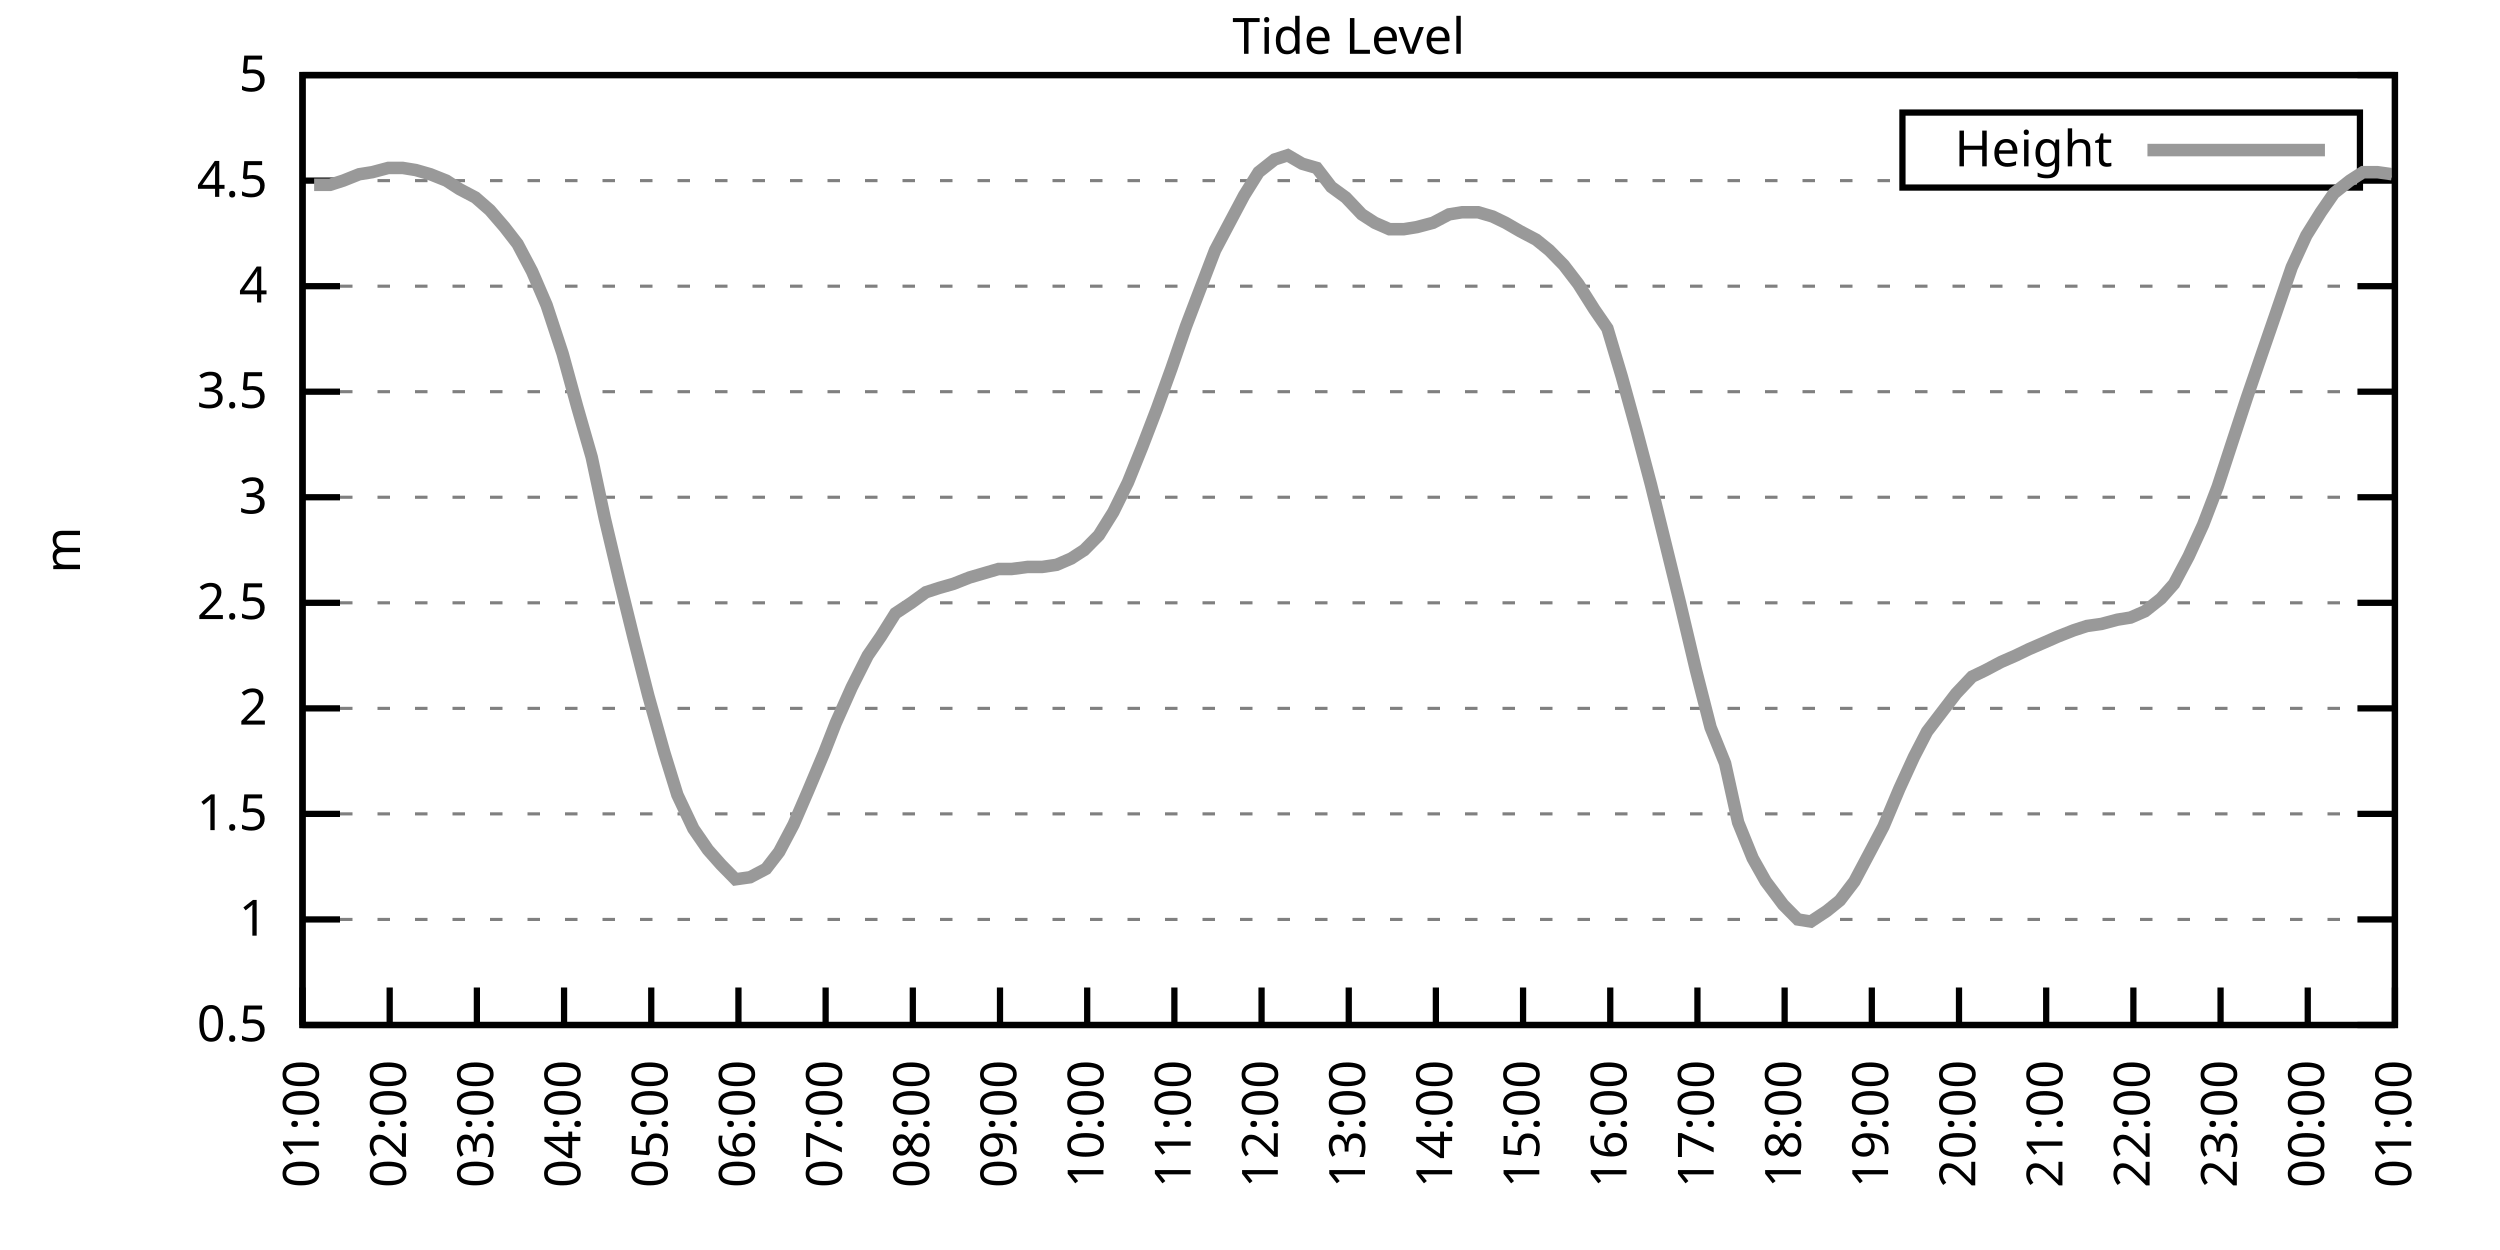
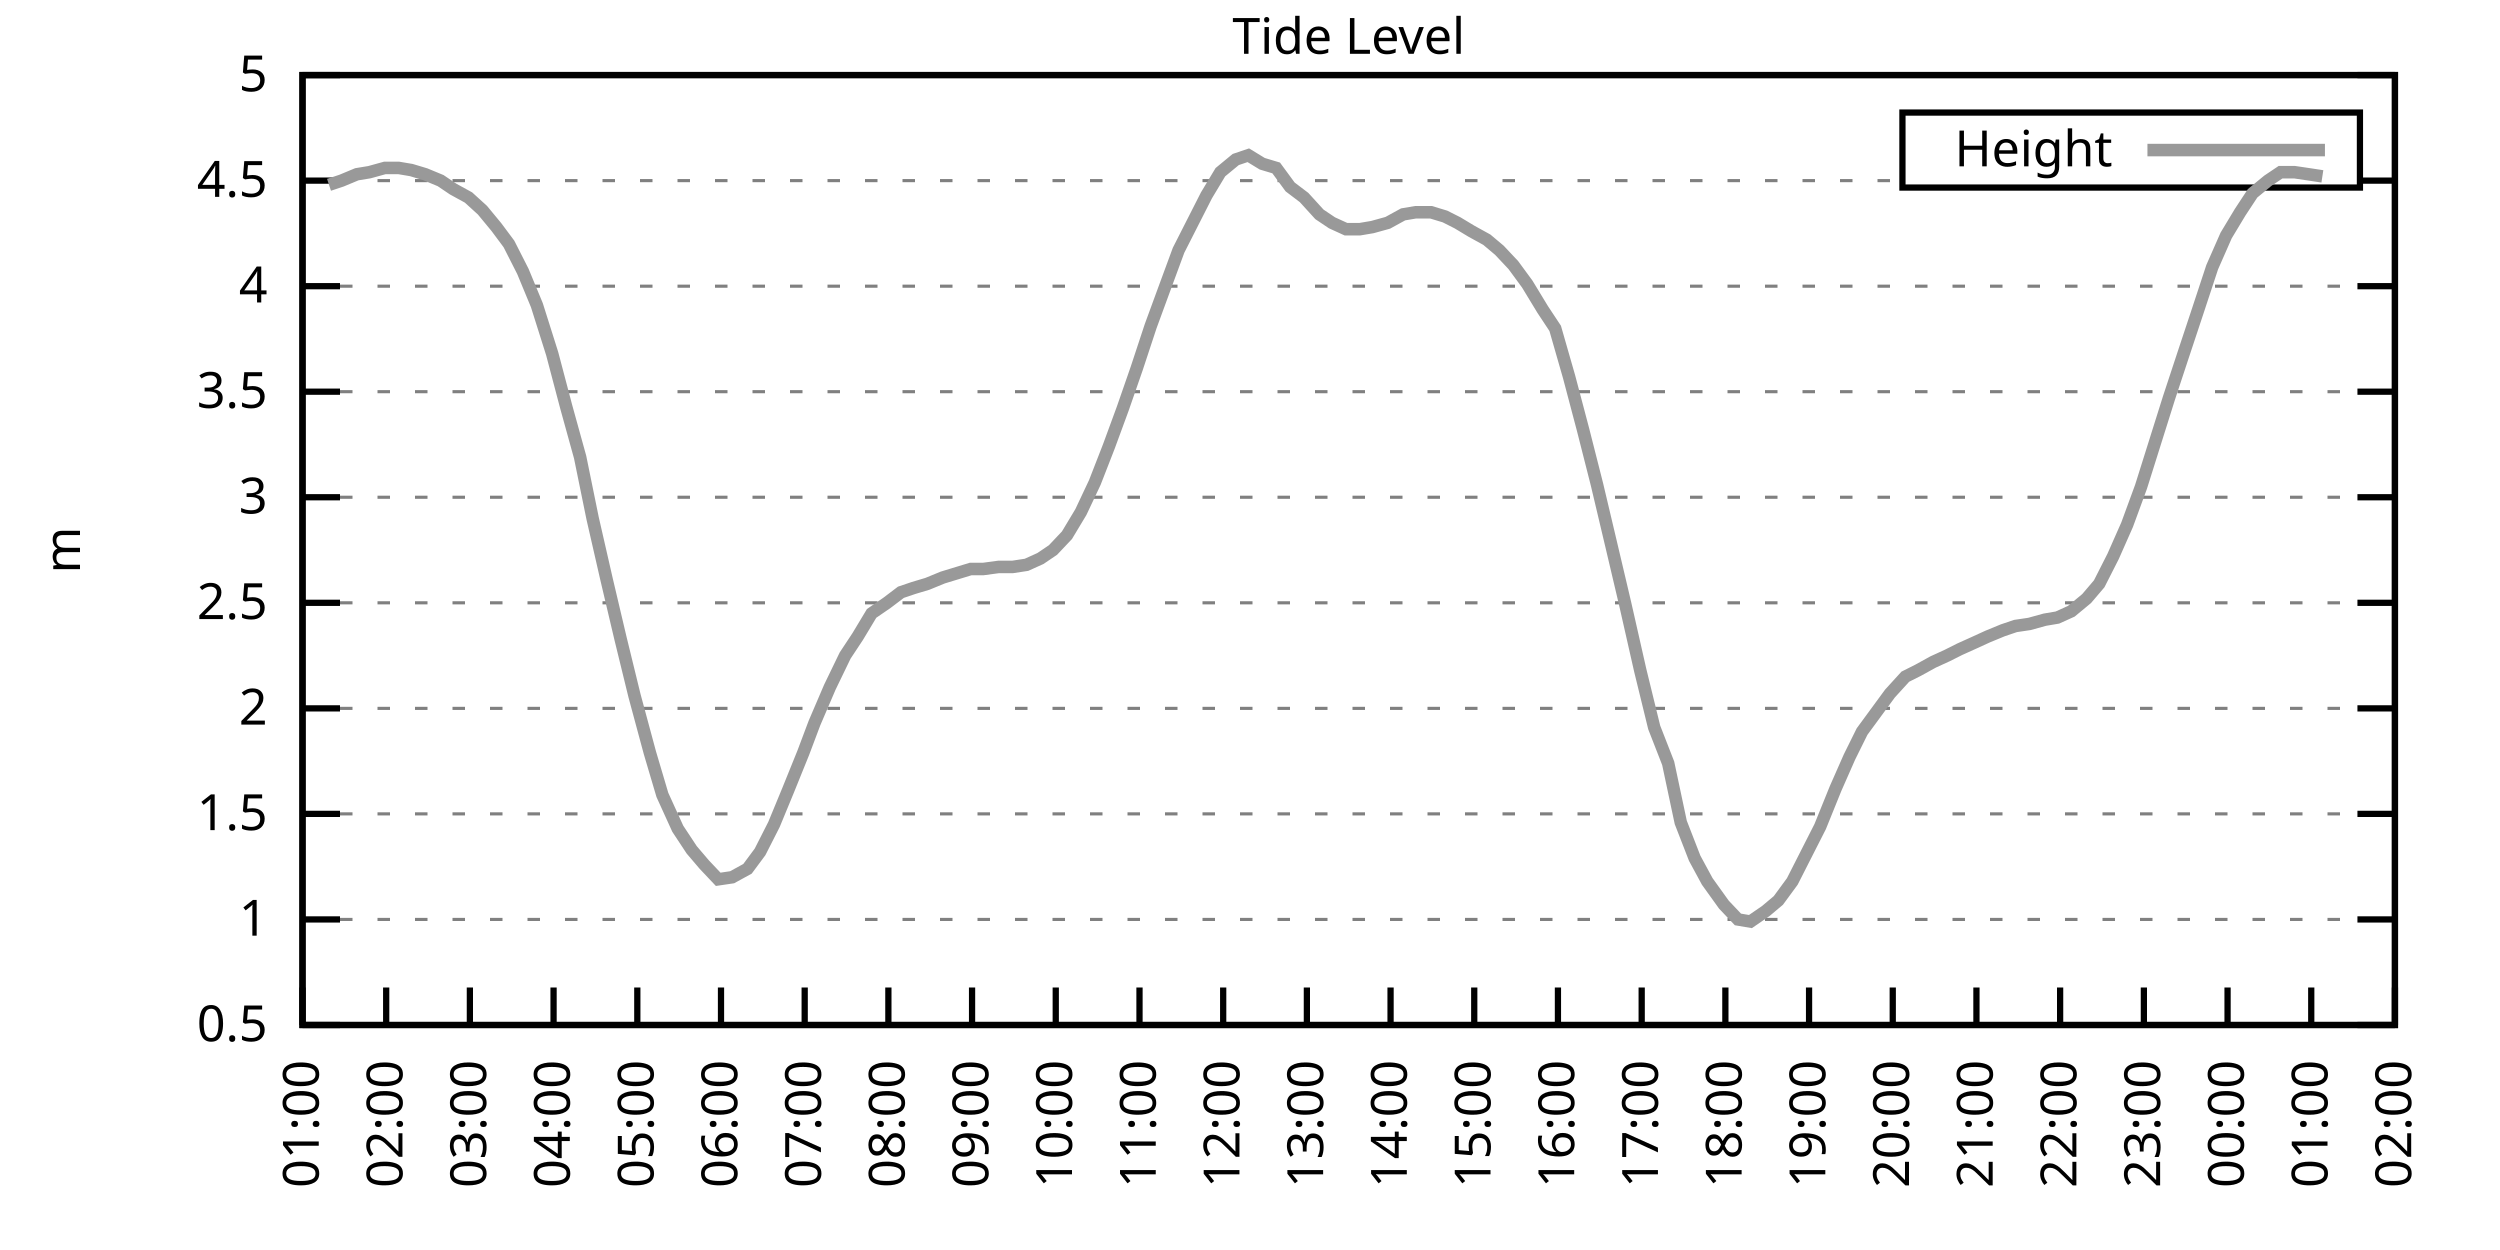
<svg xmlns="http://www.w3.org/2000/svg" xmlns:xlink="http://www.w3.org/1999/xlink" width="400" height="200" viewBox="0 0 400 200">
  <g id="gnuplot_canvas">
    <rect x="0" y="0" width="400" height="200" fill="none" />
    <defs>
      <circle id="gpDot" r="0.5" stroke-width="0.5" stroke="currentColor" />
      <path id="gpPt0" stroke-width="0.333" stroke="currentColor" d="M-1,0 h2 M0,-1 v2" />
      <path id="gpPt1" stroke-width="0.333" stroke="currentColor" d="M-1,-1 L1,1 M1,-1 L-1,1" />
      <path id="gpPt2" stroke-width="0.333" stroke="currentColor" d="M-1,0 L1,0 M0,-1 L0,1 M-1,-1 L1,1 M-1,1 L1,-1" />
      <rect id="gpPt3" stroke-width="0.333" stroke="currentColor" x="-1" y="-1" width="2" height="2" />
      <rect id="gpPt4" stroke-width="0.333" stroke="currentColor" fill="currentColor" x="-1" y="-1" width="2" height="2" />
      <circle id="gpPt5" stroke-width="0.333" stroke="currentColor" cx="0" cy="0" r="1" />
      <use xlink:href="#gpPt5" id="gpPt6" fill="currentColor" stroke="none" />
      <path id="gpPt7" stroke-width="0.333" stroke="currentColor" d="M0,-1.33 L-1.33,0.67 L1.33,0.67 z" />
      <use xlink:href="#gpPt7" id="gpPt8" fill="currentColor" stroke="none" />
      <use xlink:href="#gpPt7" id="gpPt9" stroke="currentColor" transform="rotate(180)" />
      <use xlink:href="#gpPt9" id="gpPt10" fill="currentColor" stroke="none" />
      <use xlink:href="#gpPt3" id="gpPt11" stroke="currentColor" transform="rotate(45)" />
      <use xlink:href="#gpPt11" id="gpPt12" fill="currentColor" stroke="none" />
      <path id="gpPt13" stroke-width="0.333" stroke="currentColor" d="M0,1.330 L1.265,0.411 L0.782,-1.067 L-0.782,-1.076 L-1.265,0.411 z" />
      <use xlink:href="#gpPt13" id="gpPt14" fill="currentColor" stroke="none" />
      <filter id="textbox" filterUnits="objectBoundingBox" x="0" y="0" height="1" width="1">
        <feFlood flood-color="white" flood-opacity="1" result="bgnd" />
        <feComposite in="SourceGraphic" in2="bgnd" operator="atop" />
      </filter>
      <filter id="greybox" filterUnits="objectBoundingBox" x="0" y="0" height="1" width="1">
        <feFlood flood-color="lightgrey" flood-opacity="1" result="grey" />
        <feComposite in="SourceGraphic" in2="grey" operator="atop" />
      </filter>
    </defs>
    <g fill="none" color="white" stroke="currentColor" stroke-width="1.00" stroke-linecap="butt" stroke-linejoin="miter">
</g>
    <g fill="none" color="black" stroke="currentColor" stroke-width="1.00" stroke-linecap="butt" stroke-linejoin="miter">
      <g stroke="none" shape-rendering="crispEdges">
        <polygon fill="rgb(255, 255, 255)" points="48.40,164.00 383.18,164.00 383.18,12.02 48.40,12.02 " />
      </g>
    </g>
    <g fill="none" color="black" stroke="currentColor" stroke-width="1.00" stroke-linecap="butt" stroke-linejoin="miter">
</g>
    <g fill="none" color="black" stroke="black" stroke-width="0.50" stroke-linecap="butt" stroke-linejoin="miter">
</g>
    <g fill="none" color="gray" stroke="currentColor" stroke-width="0.50" stroke-linecap="butt" stroke-linejoin="miter">
      <path stroke="gray" stroke-dasharray="2,4" class="gridline" d="M48.40,164.00 L383.19,164.00  " />
    </g>
    <g fill="none" color="gray" stroke="gray" stroke-width="1.00" stroke-linecap="butt" stroke-linejoin="miter">
</g>
    <g fill="none" color="black" stroke="currentColor" stroke-width="1.00" stroke-linecap="butt" stroke-linejoin="miter">
      <path stroke="black" d="M48.40,164.00 L54.40,164.00 M383.19,164.00 L377.19,164.00  " />
      <g transform="translate(42.80,166.60)" stroke="none" fill="black" font-family="Sans" font-size="8.00" text-anchor="end">
        <text>
          <tspan font-family="Sans"> 0.5</tspan>
        </text>
      </g>
    </g>
    <g fill="none" color="black" stroke="currentColor" stroke-width="1.00" stroke-linecap="butt" stroke-linejoin="miter">
</g>
    <g fill="none" color="black" stroke="black" stroke-width="0.50" stroke-linecap="butt" stroke-linejoin="miter">
</g>
    <g fill="none" color="gray" stroke="currentColor" stroke-width="0.50" stroke-linecap="butt" stroke-linejoin="miter">
      <path stroke="gray" stroke-dasharray="2,4" class="gridline" d="M48.40,147.11 L383.19,147.11  " />
    </g>
    <g fill="none" color="gray" stroke="gray" stroke-width="1.00" stroke-linecap="butt" stroke-linejoin="miter">
</g>
    <g fill="none" color="black" stroke="currentColor" stroke-width="1.00" stroke-linecap="butt" stroke-linejoin="miter">
      <path stroke="black" d="M48.40,147.11 L54.40,147.11 M383.19,147.11 L377.19,147.11  " />
      <g transform="translate(42.80,149.71)" stroke="none" fill="black" font-family="Sans" font-size="8.00" text-anchor="end">
        <text>
          <tspan font-family="Sans"> 1</tspan>
        </text>
      </g>
    </g>
    <g fill="none" color="black" stroke="currentColor" stroke-width="1.00" stroke-linecap="butt" stroke-linejoin="miter">
</g>
    <g fill="none" color="black" stroke="black" stroke-width="0.50" stroke-linecap="butt" stroke-linejoin="miter">
</g>
    <g fill="none" color="gray" stroke="currentColor" stroke-width="0.50" stroke-linecap="butt" stroke-linejoin="miter">
      <path stroke="gray" stroke-dasharray="2,4" class="gridline" d="M48.40,130.22 L383.19,130.22  " />
    </g>
    <g fill="none" color="gray" stroke="gray" stroke-width="1.00" stroke-linecap="butt" stroke-linejoin="miter">
</g>
    <g fill="none" color="black" stroke="currentColor" stroke-width="1.00" stroke-linecap="butt" stroke-linejoin="miter">
      <path stroke="black" d="M48.40,130.22 L54.40,130.22 M383.19,130.22 L377.19,130.22  " />
      <g transform="translate(42.80,132.82)" stroke="none" fill="black" font-family="Sans" font-size="8.00" text-anchor="end">
        <text>
          <tspan font-family="Sans"> 1.5</tspan>
        </text>
      </g>
    </g>
    <g fill="none" color="black" stroke="currentColor" stroke-width="1.00" stroke-linecap="butt" stroke-linejoin="miter">
</g>
    <g fill="none" color="black" stroke="black" stroke-width="0.50" stroke-linecap="butt" stroke-linejoin="miter">
</g>
    <g fill="none" color="gray" stroke="currentColor" stroke-width="0.50" stroke-linecap="butt" stroke-linejoin="miter">
      <path stroke="gray" stroke-dasharray="2,4" class="gridline" d="M48.40,113.34 L383.19,113.34  " />
    </g>
    <g fill="none" color="gray" stroke="gray" stroke-width="1.00" stroke-linecap="butt" stroke-linejoin="miter">
</g>
    <g fill="none" color="black" stroke="currentColor" stroke-width="1.00" stroke-linecap="butt" stroke-linejoin="miter">
      <path stroke="black" d="M48.40,113.34 L54.40,113.34 M383.19,113.34 L377.19,113.34  " />
      <g transform="translate(42.80,115.94)" stroke="none" fill="black" font-family="Sans" font-size="8.00" text-anchor="end">
        <text>
          <tspan font-family="Sans"> 2</tspan>
        </text>
      </g>
    </g>
    <g fill="none" color="black" stroke="currentColor" stroke-width="1.00" stroke-linecap="butt" stroke-linejoin="miter">
</g>
    <g fill="none" color="black" stroke="black" stroke-width="0.50" stroke-linecap="butt" stroke-linejoin="miter">
</g>
    <g fill="none" color="gray" stroke="currentColor" stroke-width="0.50" stroke-linecap="butt" stroke-linejoin="miter">
      <path stroke="gray" stroke-dasharray="2,4" class="gridline" d="M48.40,96.45 L383.19,96.45  " />
    </g>
    <g fill="none" color="gray" stroke="gray" stroke-width="1.00" stroke-linecap="butt" stroke-linejoin="miter">
</g>
    <g fill="none" color="black" stroke="currentColor" stroke-width="1.00" stroke-linecap="butt" stroke-linejoin="miter">
      <path stroke="black" d="M48.40,96.45 L54.40,96.45 M383.19,96.45 L377.19,96.45  " />
      <g transform="translate(42.80,99.05)" stroke="none" fill="black" font-family="Sans" font-size="8.00" text-anchor="end">
        <text>
          <tspan font-family="Sans"> 2.5</tspan>
        </text>
      </g>
    </g>
    <g fill="none" color="black" stroke="currentColor" stroke-width="1.00" stroke-linecap="butt" stroke-linejoin="miter">
</g>
    <g fill="none" color="black" stroke="black" stroke-width="0.50" stroke-linecap="butt" stroke-linejoin="miter">
</g>
    <g fill="none" color="gray" stroke="currentColor" stroke-width="0.50" stroke-linecap="butt" stroke-linejoin="miter">
      <path stroke="gray" stroke-dasharray="2,4" class="gridline" d="M48.40,79.56 L383.19,79.56  " />
    </g>
    <g fill="none" color="gray" stroke="gray" stroke-width="1.00" stroke-linecap="butt" stroke-linejoin="miter">
</g>
    <g fill="none" color="black" stroke="currentColor" stroke-width="1.00" stroke-linecap="butt" stroke-linejoin="miter">
      <path stroke="black" d="M48.40,79.56 L54.40,79.56 M383.19,79.56 L377.19,79.56  " />
      <g transform="translate(42.80,82.16)" stroke="none" fill="black" font-family="Sans" font-size="8.00" text-anchor="end">
        <text>
          <tspan font-family="Sans"> 3</tspan>
        </text>
      </g>
    </g>
    <g fill="none" color="black" stroke="currentColor" stroke-width="1.00" stroke-linecap="butt" stroke-linejoin="miter">
</g>
    <g fill="none" color="black" stroke="black" stroke-width="0.50" stroke-linecap="butt" stroke-linejoin="miter">
</g>
    <g fill="none" color="gray" stroke="currentColor" stroke-width="0.50" stroke-linecap="butt" stroke-linejoin="miter">
      <path stroke="gray" stroke-dasharray="2,4" class="gridline" d="M48.40,62.67 L383.19,62.67  " />
    </g>
    <g fill="none" color="gray" stroke="gray" stroke-width="1.00" stroke-linecap="butt" stroke-linejoin="miter">
</g>
    <g fill="none" color="black" stroke="currentColor" stroke-width="1.00" stroke-linecap="butt" stroke-linejoin="miter">
      <path stroke="black" d="M48.40,62.67 L54.40,62.67 M383.19,62.67 L377.19,62.67  " />
      <g transform="translate(42.80,65.27)" stroke="none" fill="black" font-family="Sans" font-size="8.00" text-anchor="end">
        <text>
          <tspan font-family="Sans"> 3.5</tspan>
        </text>
      </g>
    </g>
    <g fill="none" color="black" stroke="currentColor" stroke-width="1.00" stroke-linecap="butt" stroke-linejoin="miter">
</g>
    <g fill="none" color="black" stroke="black" stroke-width="0.50" stroke-linecap="butt" stroke-linejoin="miter">
</g>
    <g fill="none" color="gray" stroke="currentColor" stroke-width="0.50" stroke-linecap="butt" stroke-linejoin="miter">
      <path stroke="gray" stroke-dasharray="2,4" class="gridline" d="M48.40,45.79 L383.19,45.79  " />
    </g>
    <g fill="none" color="gray" stroke="gray" stroke-width="1.00" stroke-linecap="butt" stroke-linejoin="miter">
</g>
    <g fill="none" color="black" stroke="currentColor" stroke-width="1.00" stroke-linecap="butt" stroke-linejoin="miter">
      <path stroke="black" d="M48.40,45.79 L54.40,45.79 M383.19,45.79 L377.19,45.79  " />
      <g transform="translate(42.80,48.39)" stroke="none" fill="black" font-family="Sans" font-size="8.00" text-anchor="end">
        <text>
          <tspan font-family="Sans"> 4</tspan>
        </text>
      </g>
    </g>
    <g fill="none" color="black" stroke="currentColor" stroke-width="1.00" stroke-linecap="butt" stroke-linejoin="miter">
</g>
    <g fill="none" color="black" stroke="black" stroke-width="0.50" stroke-linecap="butt" stroke-linejoin="miter">
</g>
    <g fill="none" color="gray" stroke="currentColor" stroke-width="0.50" stroke-linecap="butt" stroke-linejoin="miter">
      <path stroke="gray" stroke-dasharray="2,4" class="gridline" d="M48.40,28.90 L304.39,28.90 M377.59,28.90 L383.19,28.90  " />
    </g>
    <g fill="none" color="gray" stroke="gray" stroke-width="1.00" stroke-linecap="butt" stroke-linejoin="miter">
</g>
    <g fill="none" color="black" stroke="currentColor" stroke-width="1.00" stroke-linecap="butt" stroke-linejoin="miter">
      <path stroke="black" d="M48.40,28.90 L54.40,28.90 M383.19,28.90 L377.19,28.90  " />
      <g transform="translate(42.80,31.50)" stroke="none" fill="black" font-family="Sans" font-size="8.00" text-anchor="end">
        <text>
          <tspan font-family="Sans"> 4.5</tspan>
        </text>
      </g>
    </g>
    <g fill="none" color="black" stroke="currentColor" stroke-width="1.00" stroke-linecap="butt" stroke-linejoin="miter">
</g>
    <g fill="none" color="black" stroke="black" stroke-width="0.50" stroke-linecap="butt" stroke-linejoin="miter">
</g>
    <g fill="none" color="gray" stroke="currentColor" stroke-width="0.50" stroke-linecap="butt" stroke-linejoin="miter">
      <path stroke="gray" stroke-dasharray="2,4" class="gridline" d="M48.40,12.01 L383.19,12.01  " />
    </g>
    <g fill="none" color="gray" stroke="gray" stroke-width="1.00" stroke-linecap="butt" stroke-linejoin="miter">
</g>
    <g fill="none" color="black" stroke="currentColor" stroke-width="1.00" stroke-linecap="butt" stroke-linejoin="miter">
      <path stroke="black" d="M48.40,12.01 L54.40,12.01 M383.19,12.01 L377.19,12.01  " />
      <g transform="translate(42.80,14.61)" stroke="none" fill="black" font-family="Sans" font-size="8.00" text-anchor="end">
        <text>
          <tspan font-family="Sans"> 5</tspan>
        </text>
      </g>
    </g>
    <g fill="none" color="black" stroke="currentColor" stroke-width="1.00" stroke-linecap="butt" stroke-linejoin="miter">
      <path stroke="black" d="M48.40,164.00 L48.40,158.00  " />
      <g transform="translate(51.00,169.60) rotate(270.00)" stroke="none" fill="black" font-family="Sans" font-size="8.00" text-anchor="end">
        <text>
          <tspan font-family="Sans">01:00</tspan>
        </text>
      </g>
    </g>
    <g fill="none" color="black" stroke="currentColor" stroke-width="1.00" stroke-linecap="butt" stroke-linejoin="miter">
-       <path stroke="black" d="M62.35,164.00 L62.35,158.00  " />
-       <g transform="translate(64.95,169.60) rotate(270.00)" stroke="none" fill="black" font-family="Sans" font-size="8.00" text-anchor="end">
+       <path stroke="black" d="M61.79,164.00 L61.79,158.00  " />
+       <g transform="translate(64.39,169.60) rotate(270.00)" stroke="none" fill="black" font-family="Sans" font-size="8.00" text-anchor="end">
        <text>
          <tspan font-family="Sans">02:00</tspan>
        </text>
      </g>
    </g>
    <g fill="none" color="black" stroke="currentColor" stroke-width="1.00" stroke-linecap="butt" stroke-linejoin="miter">
-       <path stroke="black" d="M76.30,164.00 L76.30,158.00  " />
-       <g transform="translate(78.90,169.60) rotate(270.00)" stroke="none" fill="black" font-family="Sans" font-size="8.00" text-anchor="end">
+       <path stroke="black" d="M75.18,164.00 L75.18,158.00  " />
+       <g transform="translate(77.78,169.60) rotate(270.00)" stroke="none" fill="black" font-family="Sans" font-size="8.00" text-anchor="end">
        <text>
          <tspan font-family="Sans">03:00</tspan>
        </text>
      </g>
    </g>
    <g fill="none" color="black" stroke="currentColor" stroke-width="1.00" stroke-linecap="butt" stroke-linejoin="miter">
-       <path stroke="black" d="M90.25,164.00 L90.25,158.00  " />
-       <g transform="translate(92.85,169.60) rotate(270.00)" stroke="none" fill="black" font-family="Sans" font-size="8.00" text-anchor="end">
+       <path stroke="black" d="M88.57,164.00 L88.57,158.00  " />
+       <g transform="translate(91.17,169.60) rotate(270.00)" stroke="none" fill="black" font-family="Sans" font-size="8.00" text-anchor="end">
        <text>
          <tspan font-family="Sans">04:00</tspan>
        </text>
      </g>
    </g>
    <g fill="none" color="black" stroke="currentColor" stroke-width="1.00" stroke-linecap="butt" stroke-linejoin="miter">
-       <path stroke="black" d="M104.20,164.00 L104.20,158.00  " />
-       <g transform="translate(106.80,169.60) rotate(270.00)" stroke="none" fill="black" font-family="Sans" font-size="8.00" text-anchor="end">
+       <path stroke="black" d="M101.97,164.00 L101.97,158.00  " />
+       <g transform="translate(104.57,169.60) rotate(270.00)" stroke="none" fill="black" font-family="Sans" font-size="8.00" text-anchor="end">
        <text>
          <tspan font-family="Sans">05:00</tspan>
        </text>
      </g>
    </g>
    <g fill="none" color="black" stroke="currentColor" stroke-width="1.00" stroke-linecap="butt" stroke-linejoin="miter">
-       <path stroke="black" d="M118.15,164.00 L118.15,158.00  " />
-       <g transform="translate(120.75,169.60) rotate(270.00)" stroke="none" fill="black" font-family="Sans" font-size="8.00" text-anchor="end">
+       <path stroke="black" d="M115.36,164.00 L115.36,158.00  " />
+       <g transform="translate(117.96,169.60) rotate(270.00)" stroke="none" fill="black" font-family="Sans" font-size="8.00" text-anchor="end">
        <text>
          <tspan font-family="Sans">06:00</tspan>
        </text>
      </g>
    </g>
    <g fill="none" color="black" stroke="currentColor" stroke-width="1.00" stroke-linecap="butt" stroke-linejoin="miter">
-       <path stroke="black" d="M132.10,164.00 L132.10,158.00  " />
-       <g transform="translate(134.70,169.60) rotate(270.00)" stroke="none" fill="black" font-family="Sans" font-size="8.00" text-anchor="end">
+       <path stroke="black" d="M128.75,164.00 L128.75,158.00  " />
+       <g transform="translate(131.35,169.60) rotate(270.00)" stroke="none" fill="black" font-family="Sans" font-size="8.00" text-anchor="end">
        <text>
          <tspan font-family="Sans">07:00</tspan>
        </text>
      </g>
    </g>
    <g fill="none" color="black" stroke="currentColor" stroke-width="1.00" stroke-linecap="butt" stroke-linejoin="miter">
-       <path stroke="black" d="M146.05,164.00 L146.05,158.00  " />
-       <g transform="translate(148.65,169.60) rotate(270.00)" stroke="none" fill="black" font-family="Sans" font-size="8.00" text-anchor="end">
+       <path stroke="black" d="M142.14,164.00 L142.14,158.00  " />
+       <g transform="translate(144.74,169.60) rotate(270.00)" stroke="none" fill="black" font-family="Sans" font-size="8.00" text-anchor="end">
        <text>
          <tspan font-family="Sans">08:00</tspan>
        </text>
      </g>
    </g>
    <g fill="none" color="black" stroke="currentColor" stroke-width="1.00" stroke-linecap="butt" stroke-linejoin="miter">
-       <path stroke="black" d="M160.00,164.00 L160.00,158.00  " />
-       <g transform="translate(162.60,169.60) rotate(270.00)" stroke="none" fill="black" font-family="Sans" font-size="8.00" text-anchor="end">
+       <path stroke="black" d="M155.53,164.00 L155.53,158.00  " />
+       <g transform="translate(158.13,169.60) rotate(270.00)" stroke="none" fill="black" font-family="Sans" font-size="8.00" text-anchor="end">
        <text>
          <tspan font-family="Sans">09:00</tspan>
        </text>
      </g>
    </g>
    <g fill="none" color="black" stroke="currentColor" stroke-width="1.00" stroke-linecap="butt" stroke-linejoin="miter">
-       <path stroke="black" d="M173.95,164.00 L173.95,158.00  " />
-       <g transform="translate(176.55,169.60) rotate(270.00)" stroke="none" fill="black" font-family="Sans" font-size="8.00" text-anchor="end">
+       <path stroke="black" d="M168.92,164.00 L168.92,158.00  " />
+       <g transform="translate(171.52,169.60) rotate(270.00)" stroke="none" fill="black" font-family="Sans" font-size="8.00" text-anchor="end">
        <text>
          <tspan font-family="Sans">10:00</tspan>
        </text>
      </g>
    </g>
    <g fill="none" color="black" stroke="currentColor" stroke-width="1.00" stroke-linecap="butt" stroke-linejoin="miter">
-       <path stroke="black" d="M187.90,164.00 L187.90,158.00  " />
-       <g transform="translate(190.50,169.60) rotate(270.00)" stroke="none" fill="black" font-family="Sans" font-size="8.00" text-anchor="end">
+       <path stroke="black" d="M182.32,164.00 L182.32,158.00  " />
+       <g transform="translate(184.92,169.60) rotate(270.00)" stroke="none" fill="black" font-family="Sans" font-size="8.00" text-anchor="end">
        <text>
          <tspan font-family="Sans">11:00</tspan>
        </text>
      </g>
    </g>
    <g fill="none" color="black" stroke="currentColor" stroke-width="1.00" stroke-linecap="butt" stroke-linejoin="miter">
-       <path stroke="black" d="M201.85,164.00 L201.85,158.00  " />
-       <g transform="translate(204.45,169.60) rotate(270.00)" stroke="none" fill="black" font-family="Sans" font-size="8.00" text-anchor="end">
+       <path stroke="black" d="M195.71,164.00 L195.71,158.00  " />
+       <g transform="translate(198.31,169.60) rotate(270.00)" stroke="none" fill="black" font-family="Sans" font-size="8.00" text-anchor="end">
        <text>
          <tspan font-family="Sans">12:00</tspan>
        </text>
      </g>
    </g>
    <g fill="none" color="black" stroke="currentColor" stroke-width="1.00" stroke-linecap="butt" stroke-linejoin="miter">
-       <path stroke="black" d="M215.80,164.00 L215.80,158.00  " />
-       <g transform="translate(218.40,169.60) rotate(270.00)" stroke="none" fill="black" font-family="Sans" font-size="8.00" text-anchor="end">
+       <path stroke="black" d="M209.10,164.00 L209.10,158.00  " />
+       <g transform="translate(211.70,169.60) rotate(270.00)" stroke="none" fill="black" font-family="Sans" font-size="8.00" text-anchor="end">
        <text>
          <tspan font-family="Sans">13:00</tspan>
        </text>
      </g>
    </g>
    <g fill="none" color="black" stroke="currentColor" stroke-width="1.00" stroke-linecap="butt" stroke-linejoin="miter">
-       <path stroke="black" d="M229.74,164.00 L229.74,158.00  " />
-       <g transform="translate(232.34,169.60) rotate(270.00)" stroke="none" fill="black" font-family="Sans" font-size="8.00" text-anchor="end">
+       <path stroke="black" d="M222.49,164.00 L222.49,158.00  " />
+       <g transform="translate(225.09,169.60) rotate(270.00)" stroke="none" fill="black" font-family="Sans" font-size="8.00" text-anchor="end">
        <text>
          <tspan font-family="Sans">14:00</tspan>
        </text>
      </g>
    </g>
    <g fill="none" color="black" stroke="currentColor" stroke-width="1.00" stroke-linecap="butt" stroke-linejoin="miter">
-       <path stroke="black" d="M243.69,164.00 L243.69,158.00  " />
-       <g transform="translate(246.29,169.60) rotate(270.00)" stroke="none" fill="black" font-family="Sans" font-size="8.00" text-anchor="end">
+       <path stroke="black" d="M235.88,164.00 L235.88,158.00  " />
+       <g transform="translate(238.48,169.60) rotate(270.00)" stroke="none" fill="black" font-family="Sans" font-size="8.00" text-anchor="end">
        <text>
          <tspan font-family="Sans">15:00</tspan>
        </text>
      </g>
    </g>
    <g fill="none" color="black" stroke="currentColor" stroke-width="1.00" stroke-linecap="butt" stroke-linejoin="miter">
-       <path stroke="black" d="M257.64,164.00 L257.64,158.00  " />
-       <g transform="translate(260.24,169.60) rotate(270.00)" stroke="none" fill="black" font-family="Sans" font-size="8.00" text-anchor="end">
+       <path stroke="black" d="M249.27,164.00 L249.27,158.00  " />
+       <g transform="translate(251.87,169.60) rotate(270.00)" stroke="none" fill="black" font-family="Sans" font-size="8.00" text-anchor="end">
        <text>
          <tspan font-family="Sans">16:00</tspan>
        </text>
      </g>
    </g>
    <g fill="none" color="black" stroke="currentColor" stroke-width="1.00" stroke-linecap="butt" stroke-linejoin="miter">
-       <path stroke="black" d="M271.59,164.00 L271.59,158.00  " />
-       <g transform="translate(274.19,169.60) rotate(270.00)" stroke="none" fill="black" font-family="Sans" font-size="8.00" text-anchor="end">
+       <path stroke="black" d="M262.67,164.00 L262.67,158.00  " />
+       <g transform="translate(265.27,169.60) rotate(270.00)" stroke="none" fill="black" font-family="Sans" font-size="8.00" text-anchor="end">
        <text>
          <tspan font-family="Sans">17:00</tspan>
        </text>
      </g>
    </g>
    <g fill="none" color="black" stroke="currentColor" stroke-width="1.00" stroke-linecap="butt" stroke-linejoin="miter">
-       <path stroke="black" d="M285.54,164.00 L285.54,158.00  " />
-       <g transform="translate(288.14,169.60) rotate(270.00)" stroke="none" fill="black" font-family="Sans" font-size="8.00" text-anchor="end">
+       <path stroke="black" d="M276.06,164.00 L276.06,158.00  " />
+       <g transform="translate(278.66,169.60) rotate(270.00)" stroke="none" fill="black" font-family="Sans" font-size="8.00" text-anchor="end">
        <text>
          <tspan font-family="Sans">18:00</tspan>
        </text>
      </g>
    </g>
    <g fill="none" color="black" stroke="currentColor" stroke-width="1.00" stroke-linecap="butt" stroke-linejoin="miter">
-       <path stroke="black" d="M299.49,164.00 L299.49,158.00  " />
-       <g transform="translate(302.09,169.60) rotate(270.00)" stroke="none" fill="black" font-family="Sans" font-size="8.00" text-anchor="end">
+       <path stroke="black" d="M289.45,164.00 L289.45,158.00  " />
+       <g transform="translate(292.05,169.60) rotate(270.00)" stroke="none" fill="black" font-family="Sans" font-size="8.00" text-anchor="end">
        <text>
          <tspan font-family="Sans">19:00</tspan>
        </text>
      </g>
    </g>
    <g fill="none" color="black" stroke="currentColor" stroke-width="1.00" stroke-linecap="butt" stroke-linejoin="miter">
-       <path stroke="black" d="M313.44,164.00 L313.44,158.00  " />
-       <g transform="translate(316.04,169.60) rotate(270.00)" stroke="none" fill="black" font-family="Sans" font-size="8.00" text-anchor="end">
+       <path stroke="black" d="M302.84,164.00 L302.84,158.00  " />
+       <g transform="translate(305.44,169.60) rotate(270.00)" stroke="none" fill="black" font-family="Sans" font-size="8.00" text-anchor="end">
        <text>
          <tspan font-family="Sans">20:00</tspan>
        </text>
      </g>
    </g>
    <g fill="none" color="black" stroke="currentColor" stroke-width="1.00" stroke-linecap="butt" stroke-linejoin="miter">
-       <path stroke="black" d="M327.39,164.00 L327.39,158.00  " />
-       <g transform="translate(329.99,169.60) rotate(270.00)" stroke="none" fill="black" font-family="Sans" font-size="8.00" text-anchor="end">
+       <path stroke="black" d="M316.23,164.00 L316.23,158.00  " />
+       <g transform="translate(318.83,169.60) rotate(270.00)" stroke="none" fill="black" font-family="Sans" font-size="8.00" text-anchor="end">
        <text>
          <tspan font-family="Sans">21:00</tspan>
        </text>
      </g>
    </g>
    <g fill="none" color="black" stroke="currentColor" stroke-width="1.00" stroke-linecap="butt" stroke-linejoin="miter">
-       <path stroke="black" d="M341.34,164.00 L341.34,158.00  " />
-       <g transform="translate(343.94,169.60) rotate(270.00)" stroke="none" fill="black" font-family="Sans" font-size="8.00" text-anchor="end">
+       <path stroke="black" d="M329.62,164.00 L329.62,158.00  " />
+       <g transform="translate(332.22,169.60) rotate(270.00)" stroke="none" fill="black" font-family="Sans" font-size="8.00" text-anchor="end">
        <text>
          <tspan font-family="Sans">22:00</tspan>
        </text>
      </g>
    </g>
    <g fill="none" color="black" stroke="currentColor" stroke-width="1.00" stroke-linecap="butt" stroke-linejoin="miter">
-       <path stroke="black" d="M355.29,164.00 L355.29,158.00  " />
-       <g transform="translate(357.89,169.60) rotate(270.00)" stroke="none" fill="black" font-family="Sans" font-size="8.00" text-anchor="end">
+       <path stroke="black" d="M343.02,164.00 L343.02,158.00  " />
+       <g transform="translate(345.62,169.60) rotate(270.00)" stroke="none" fill="black" font-family="Sans" font-size="8.00" text-anchor="end">
        <text>
          <tspan font-family="Sans">23:00</tspan>
        </text>
      </g>
    </g>
    <g fill="none" color="black" stroke="currentColor" stroke-width="1.00" stroke-linecap="butt" stroke-linejoin="miter">
-       <path stroke="black" d="M369.24,164.00 L369.24,158.00  " />
-       <g transform="translate(371.84,169.60) rotate(270.00)" stroke="none" fill="black" font-family="Sans" font-size="8.00" text-anchor="end">
+       <path stroke="black" d="M356.41,164.00 L356.41,158.00  " />
+       <g transform="translate(359.01,169.60) rotate(270.00)" stroke="none" fill="black" font-family="Sans" font-size="8.00" text-anchor="end">
        <text>
          <tspan font-family="Sans">00:00</tspan>
+         </text>
+       </g>
+     </g>
+     <g fill="none" color="black" stroke="currentColor" stroke-width="1.00" stroke-linecap="butt" stroke-linejoin="miter">
+       <path stroke="black" d="M369.80,164.00 L369.80,158.00  " />
+       <g transform="translate(372.40,169.60) rotate(270.00)" stroke="none" fill="black" font-family="Sans" font-size="8.00" text-anchor="end">
+         <text>
+           <tspan font-family="Sans">01:00</tspan>
        </text>
      </g>
    </g>
    <g fill="none" color="black" stroke="currentColor" stroke-width="1.00" stroke-linecap="butt" stroke-linejoin="miter">
      <path stroke="black" d="M383.19,164.00 L383.19,158.00  " />
      <g transform="translate(385.79,169.60) rotate(270.00)" stroke="none" fill="black" font-family="Sans" font-size="8.00" text-anchor="end">
        <text>
-           <tspan font-family="Sans">01:00</tspan>
+           <tspan font-family="Sans">02:00</tspan>
        </text>
      </g>
    </g>
    <g fill="none" color="black" stroke="currentColor" stroke-width="1.00" stroke-linecap="butt" stroke-linejoin="miter">
</g>
    <g fill="none" color="black" stroke="currentColor" stroke-width="1.00" stroke-linecap="butt" stroke-linejoin="miter">
      <path stroke="black" d="M48.40,12.01 L48.40,164.00 L383.19,164.00 L383.19,12.01 L48.40,12.01 Z  " />
    </g>
    <g fill="none" color="black" stroke="currentColor" stroke-width="1.00" stroke-linecap="butt" stroke-linejoin="miter">
</g>
    <g fill="none" color="black" stroke="currentColor" stroke-width="1.00" stroke-linecap="butt" stroke-linejoin="miter">
      <path stroke="black" d="M304.39,30.01 L304.39,18.01 L377.59,18.01 L377.59,30.01 L304.39,30.01 Z  " />
    </g>
    <g id="Tide_level_plot_1">
      <g fill="none" color="white" stroke="black" stroke-width="2.00" stroke-linecap="butt" stroke-linejoin="miter">
</g>
      <g fill="none" color="black" stroke="currentColor" stroke-width="2.00" stroke-linecap="butt" stroke-linejoin="miter">
        <g transform="translate(337.99,26.61)" stroke="none" fill="black" font-family="Sans" font-size="8.00" text-anchor="end">
          <text>
            <tspan font-family="Sans">Height</tspan>
          </text>
        </g>
      </g>
      <g fill="none" color="black" stroke="currentColor" stroke-width="2.00" stroke-linecap="butt" stroke-linejoin="miter">
-         <path stroke="rgb(153, 153, 153)" d="M343.59,24.01 L371.99,24.01 M50.26,29.57 L52.82,29.57 L54.91,28.90 L57.47,27.88 L59.56,27.55 L62.12,26.87   L64.44,26.87 L66.53,27.21 L68.86,27.88 L71.42,28.90 L73.51,30.25 L76.07,31.60 L78.39,33.63 L80.72,36.33   L82.81,39.03 L85.13,43.42 L87.46,48.83 L90.02,56.59 L92.34,65.04 L94.67,73.14 L96.76,82.94 L99.08,92.73   L101.41,102.19 L103.73,111.31 L106.29,120.43 L108.38,127.18 L110.94,132.59 L113.27,135.97 L115.36,138.33 L117.68,140.69   L120.01,140.36 L122.57,139.01 L124.66,136.30 L126.98,131.91 L129.31,126.51 L131.87,120.43 L133.72,115.70 L136.28,109.96   L138.84,104.89 L140.93,101.85 L143.26,98.14 L145.81,96.45 L148.14,94.76 L150.23,94.08 L152.56,93.41 L155.11,92.40   L157.44,91.72 L159.76,91.04 L161.86,91.04 L164.41,90.71 L166.74,90.71 L169.06,90.37 L171.39,89.36 L173.48,88.00   L175.81,85.64 L178.13,81.93 L180.46,77.20 L182.78,71.45 L185.11,65.38 L187.43,58.96 L189.76,52.20 L192.08,46.12   L194.41,40.04 L196.73,35.65 L199.06,31.26 L201.38,27.55 L203.94,25.52 L206.03,24.84 L208.36,26.20 L210.68,26.87   L213.01,29.91 L215.33,31.60 L217.89,34.30 L219.98,35.65 L222.30,36.67 L224.63,36.67 L226.72,36.33 L229.28,35.65   L231.84,34.30 L233.93,33.96 L236.49,33.96 L238.81,34.64 L240.90,35.65 L243.23,37.00 L245.79,38.35 L247.88,40.04   L250.20,42.41 L252.53,45.45 L255.09,49.50 L257.18,52.54 L259.50,60.31 L261.83,68.75 L264.15,77.53 L266.48,86.99   L268.80,96.45 L271.36,107.26 L273.69,116.38 L276.01,122.12 L278.10,131.58 L280.43,137.32 L282.52,141.03 L285.31,144.75   L287.64,147.11 L289.73,147.45 L292.29,145.76 L294.38,144.07 L296.70,141.03 L299.03,136.64 L301.35,132.25 L303.91,126.17   L306.23,121.11 L308.33,117.05 L310.65,114.01 L312.98,110.97 L315.53,108.27 L317.63,107.26 L320.18,105.91 L322.51,104.89   L324.60,103.88 L326.93,102.87 L329.25,101.85 L331.81,100.84 L333.90,100.16 L336.23,99.83 L338.78,99.15 L340.88,98.81   L343.20,97.80 L345.76,95.77 L347.85,93.41 L350.18,89.02 L352.50,83.95 L354.83,77.87 L357.15,70.78 L359.48,63.69   L361.80,56.93 L364.13,50.18 L366.68,42.75 L369.01,37.68 L371.33,33.96 L373.43,30.92 L375.98,28.90 L378.08,27.55   L380.40,27.55 L382.73,27.88  " />
+         <path stroke="rgb(153, 153, 153)" d="M343.59,24.01 L371.99,24.01 M52.64,29.57 L54.65,28.90 L57.10,27.88 L59.11,27.55 L61.57,26.87 L63.80,26.87   L65.81,27.21 L68.04,27.88 L70.50,28.90 L72.50,30.25 L74.96,31.60 L77.19,33.63 L79.42,36.33 L81.43,39.03   L83.66,43.42 L85.90,48.83 L88.35,56.59 L90.58,65.04 L92.82,73.14 L94.82,82.94 L97.06,92.73 L99.29,102.19   L101.52,111.31 L103.98,120.43 L105.98,127.18 L108.44,132.59 L110.67,135.97 L112.68,138.33 L114.91,140.69 L117.14,140.36   L119.60,139.01 L121.61,136.30 L123.84,131.91 L126.07,126.51 L128.53,120.43 L130.31,115.70 L132.77,109.96 L135.22,104.89   L137.23,101.85 L139.46,98.14 L141.92,96.45 L144.15,94.76 L146.16,94.08 L148.39,93.41 L150.85,92.40 L153.08,91.72   L155.31,91.04 L157.32,91.04 L159.77,90.71 L162.01,90.71 L164.24,90.37 L166.47,89.36 L168.48,88.00 L170.71,85.64   L172.94,81.93 L175.17,77.20 L177.41,71.45 L179.64,65.38 L181.87,58.96 L184.10,52.20 L186.33,46.12 L188.57,40.04   L190.80,35.65 L193.03,31.26 L195.26,27.55 L197.72,25.52 L199.73,24.84 L201.96,26.20 L204.19,26.87 L206.42,29.91   L208.65,31.60 L211.11,34.30 L213.12,35.65 L215.35,36.67 L217.58,36.67 L219.59,36.33 L222.04,35.65 L224.50,34.30   L226.51,33.96 L228.96,33.96 L231.20,34.64 L233.20,35.65 L235.44,37.00 L237.89,38.35 L239.90,40.04 L242.13,42.41   L244.36,45.45 L246.82,49.50 L248.83,52.54 L251.06,60.31 L253.29,68.75 L255.52,77.53 L257.76,86.99 L259.99,96.45   L262.44,107.26 L264.67,116.38 L266.91,122.12 L268.92,131.58 L271.15,137.32 L273.16,141.03 L275.83,144.75 L278.07,147.11   L280.07,147.45 L282.53,145.76 L284.54,144.07 L286.77,141.03 L289.00,136.64 L291.23,132.25 L293.69,126.17 L295.92,121.11   L297.93,117.05 L300.16,114.01 L302.39,110.97 L304.85,108.27 L306.86,107.26 L309.31,105.91 L311.54,104.89 L313.55,103.88   L315.79,102.87 L318.02,101.85 L320.47,100.84 L322.48,100.16 L324.71,99.83 L327.17,99.15 L329.18,98.81 L331.41,97.80   L333.86,95.77 L335.87,93.41 L338.10,89.02 L340.34,83.95 L342.57,77.87 L344.80,70.78 L347.03,63.69 L349.26,56.93   L351.50,50.18 L353.95,42.75 L356.18,37.68 L358.42,33.96 L360.42,30.92 L362.88,28.90 L364.89,27.55 L367.12,27.55   L369.35,27.88 L371.58,28.22  " />
      </g>
    </g>
    <g fill="none" color="black" stroke="currentColor" stroke-width="2.00" stroke-linecap="butt" stroke-linejoin="miter">
</g>
    <g fill="none" color="black" stroke="black" stroke-width="1.00" stroke-linecap="butt" stroke-linejoin="miter">
</g>
    <g fill="none" color="black" stroke="currentColor" stroke-width="1.00" stroke-linecap="butt" stroke-linejoin="miter">
      <path stroke="black" d="M48.40,12.01 L48.40,164.00 L383.19,164.00 L383.19,12.01 L48.40,12.01 Z  " />
      <g transform="translate(12.80,88.01) rotate(270.00)" stroke="none" fill="black" font-family="Sans" font-size="8.00" text-anchor="middle">
        <text>
          <tspan font-family="Sans">m</tspan>
        </text>
      </g>
    </g>
    <g fill="none" color="black" stroke="currentColor" stroke-width="1.00" stroke-linecap="butt" stroke-linejoin="miter">
</g>
    <g fill="none" color="black" stroke="currentColor" stroke-width="1.00" stroke-linecap="butt" stroke-linejoin="miter">
      <g transform="translate(215.79,8.61)" stroke="none" fill="black" font-family="Sans" font-size="8.00" text-anchor="middle">
        <text>
          <tspan font-family="Sans">Tide Level</tspan>
        </text>
      </g>
    </g>
    <g fill="none" color="black" stroke="currentColor" stroke-width="1.00" stroke-linecap="butt" stroke-linejoin="miter">
</g>
  </g>
</svg>
